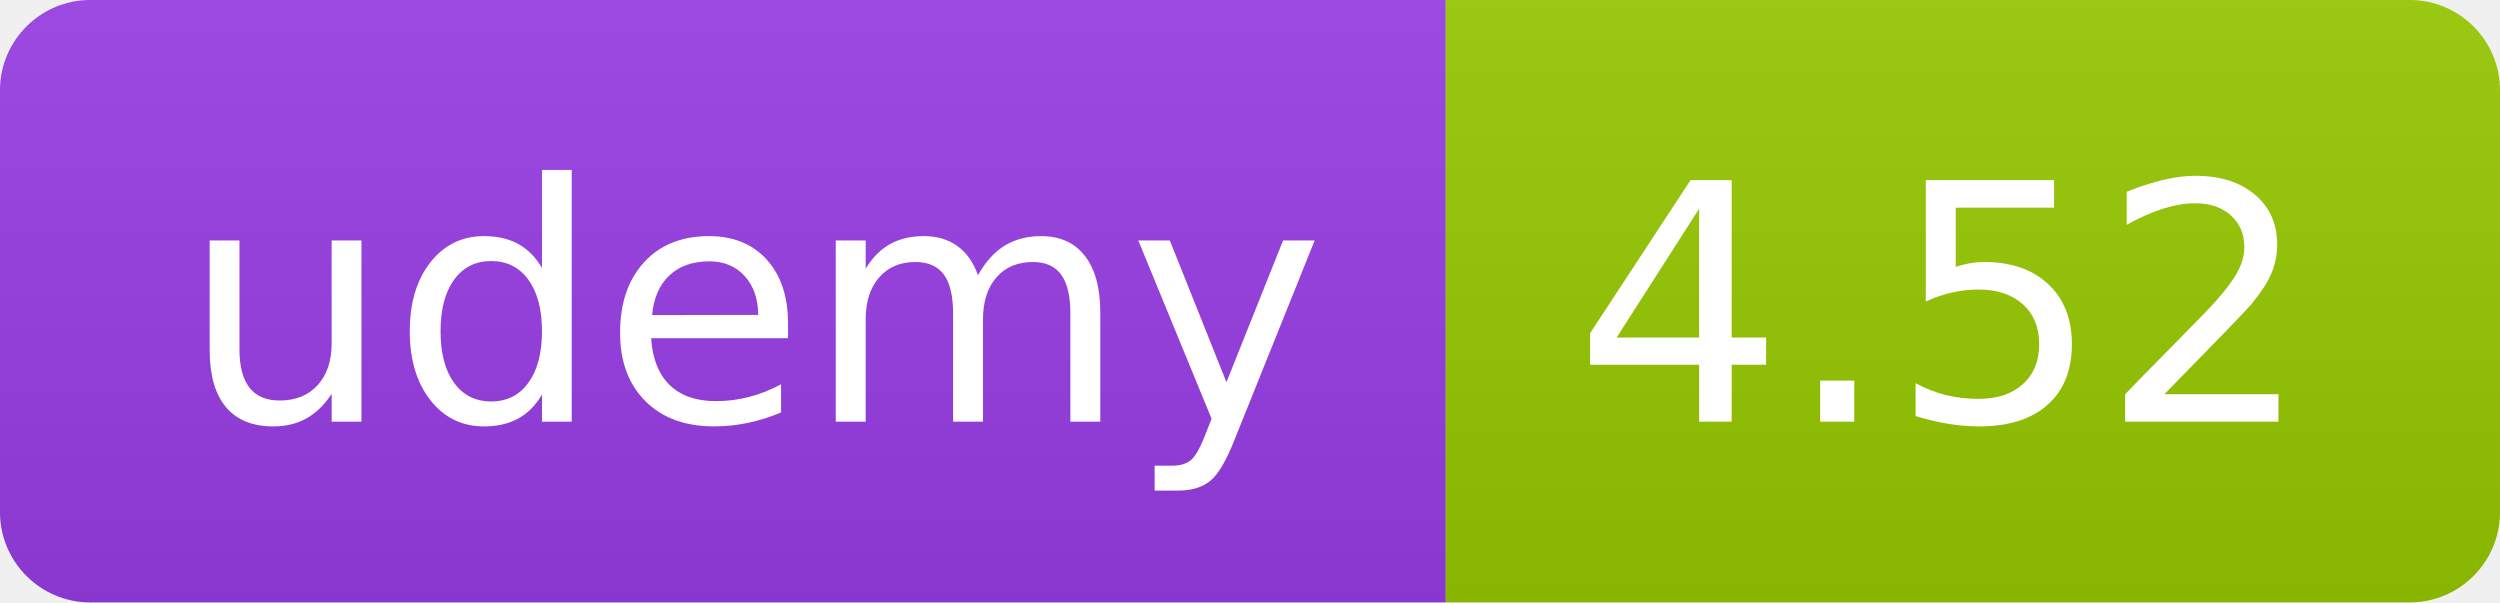
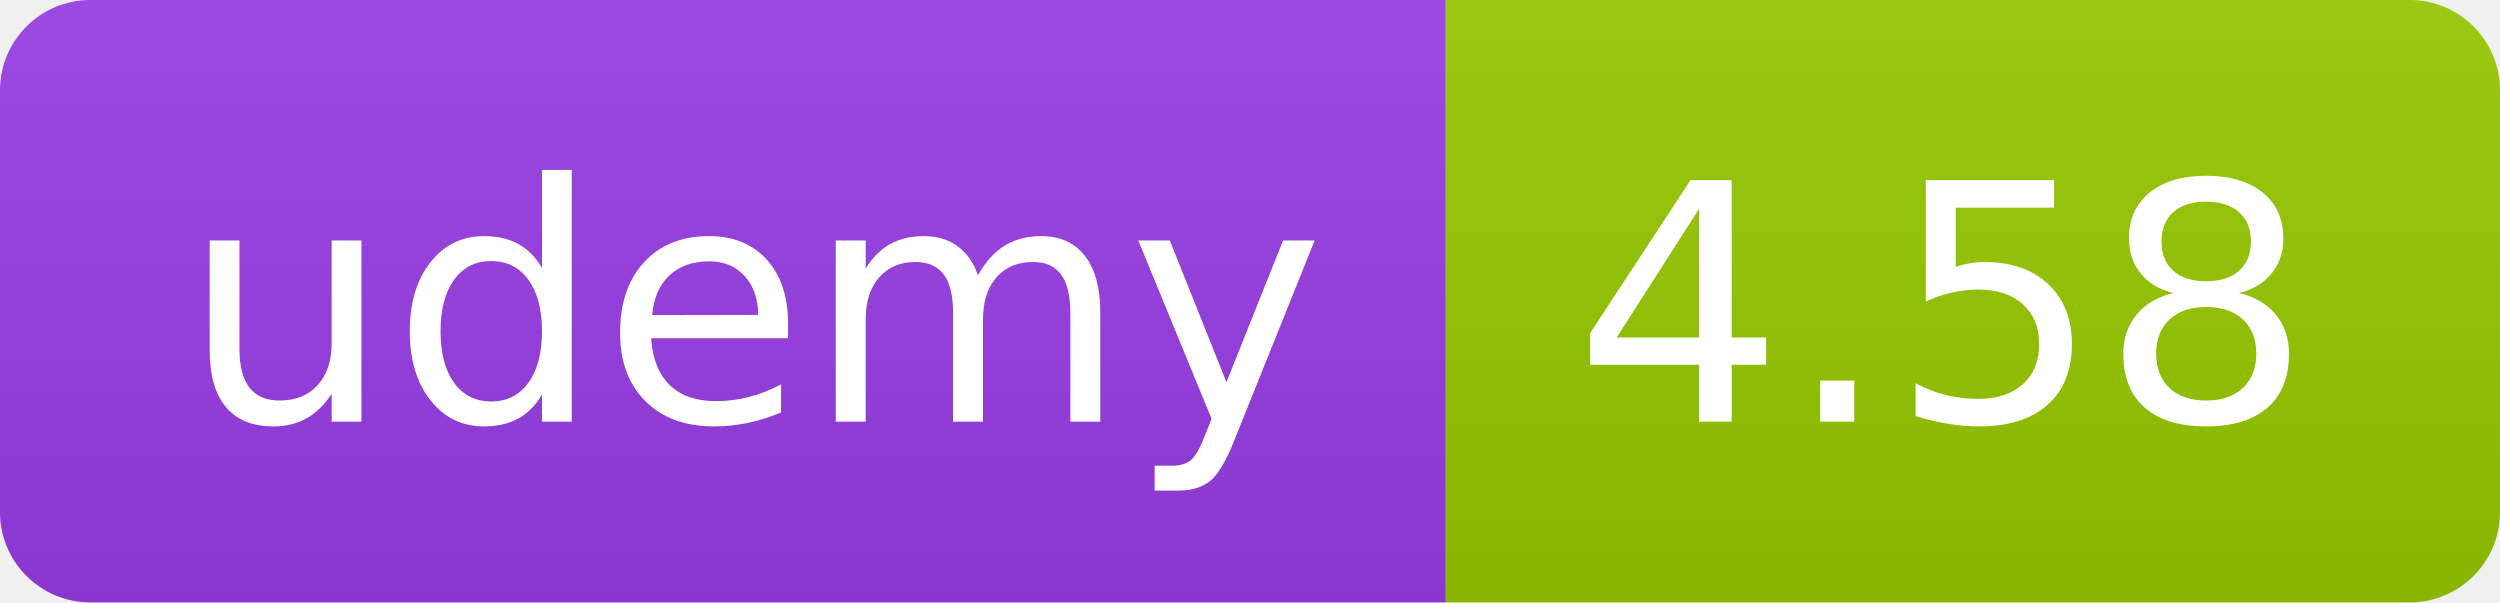
<svg xmlns="http://www.w3.org/2000/svg" width="83" height="20" role="img">
  <linearGradient id="s" x2="0" y2="100%">
    <stop offset="0" stop-color="#bbb" stop-opacity=".1" />
    <stop offset="1" stop-opacity=".1" />
  </linearGradient>
  <clipPath id="r">
    <rect width="83" height="20" rx="3" fill="#fff" />
  </clipPath>
  <g clip-path="url(#r)">
    <rect width="48" height="20" fill="#983DE7" />
    <rect x="48" width="35" height="20" fill="#97ca00" />
    <rect width="83" height="20" fill="url(#s)" />
  </g>
  <g fill="#fff" text-anchor="middle" font-family="Verdana,Geneva,DejaVu Sans,sans-serif" text-rendering="geometricPrecision" font-size="110">
    <text x="250" y="140" transform="scale(.1)" fill="#FFF" textLength="380">udemy</text>
-     <text x="645" y="140" transform="scale(.1)" fill="#fff" textLength="245">4.52</text>
+     <text x="645" y="140" transform="scale(.1)" fill="#fff" textLength="245">4.58</text>
  </g>
</svg>
